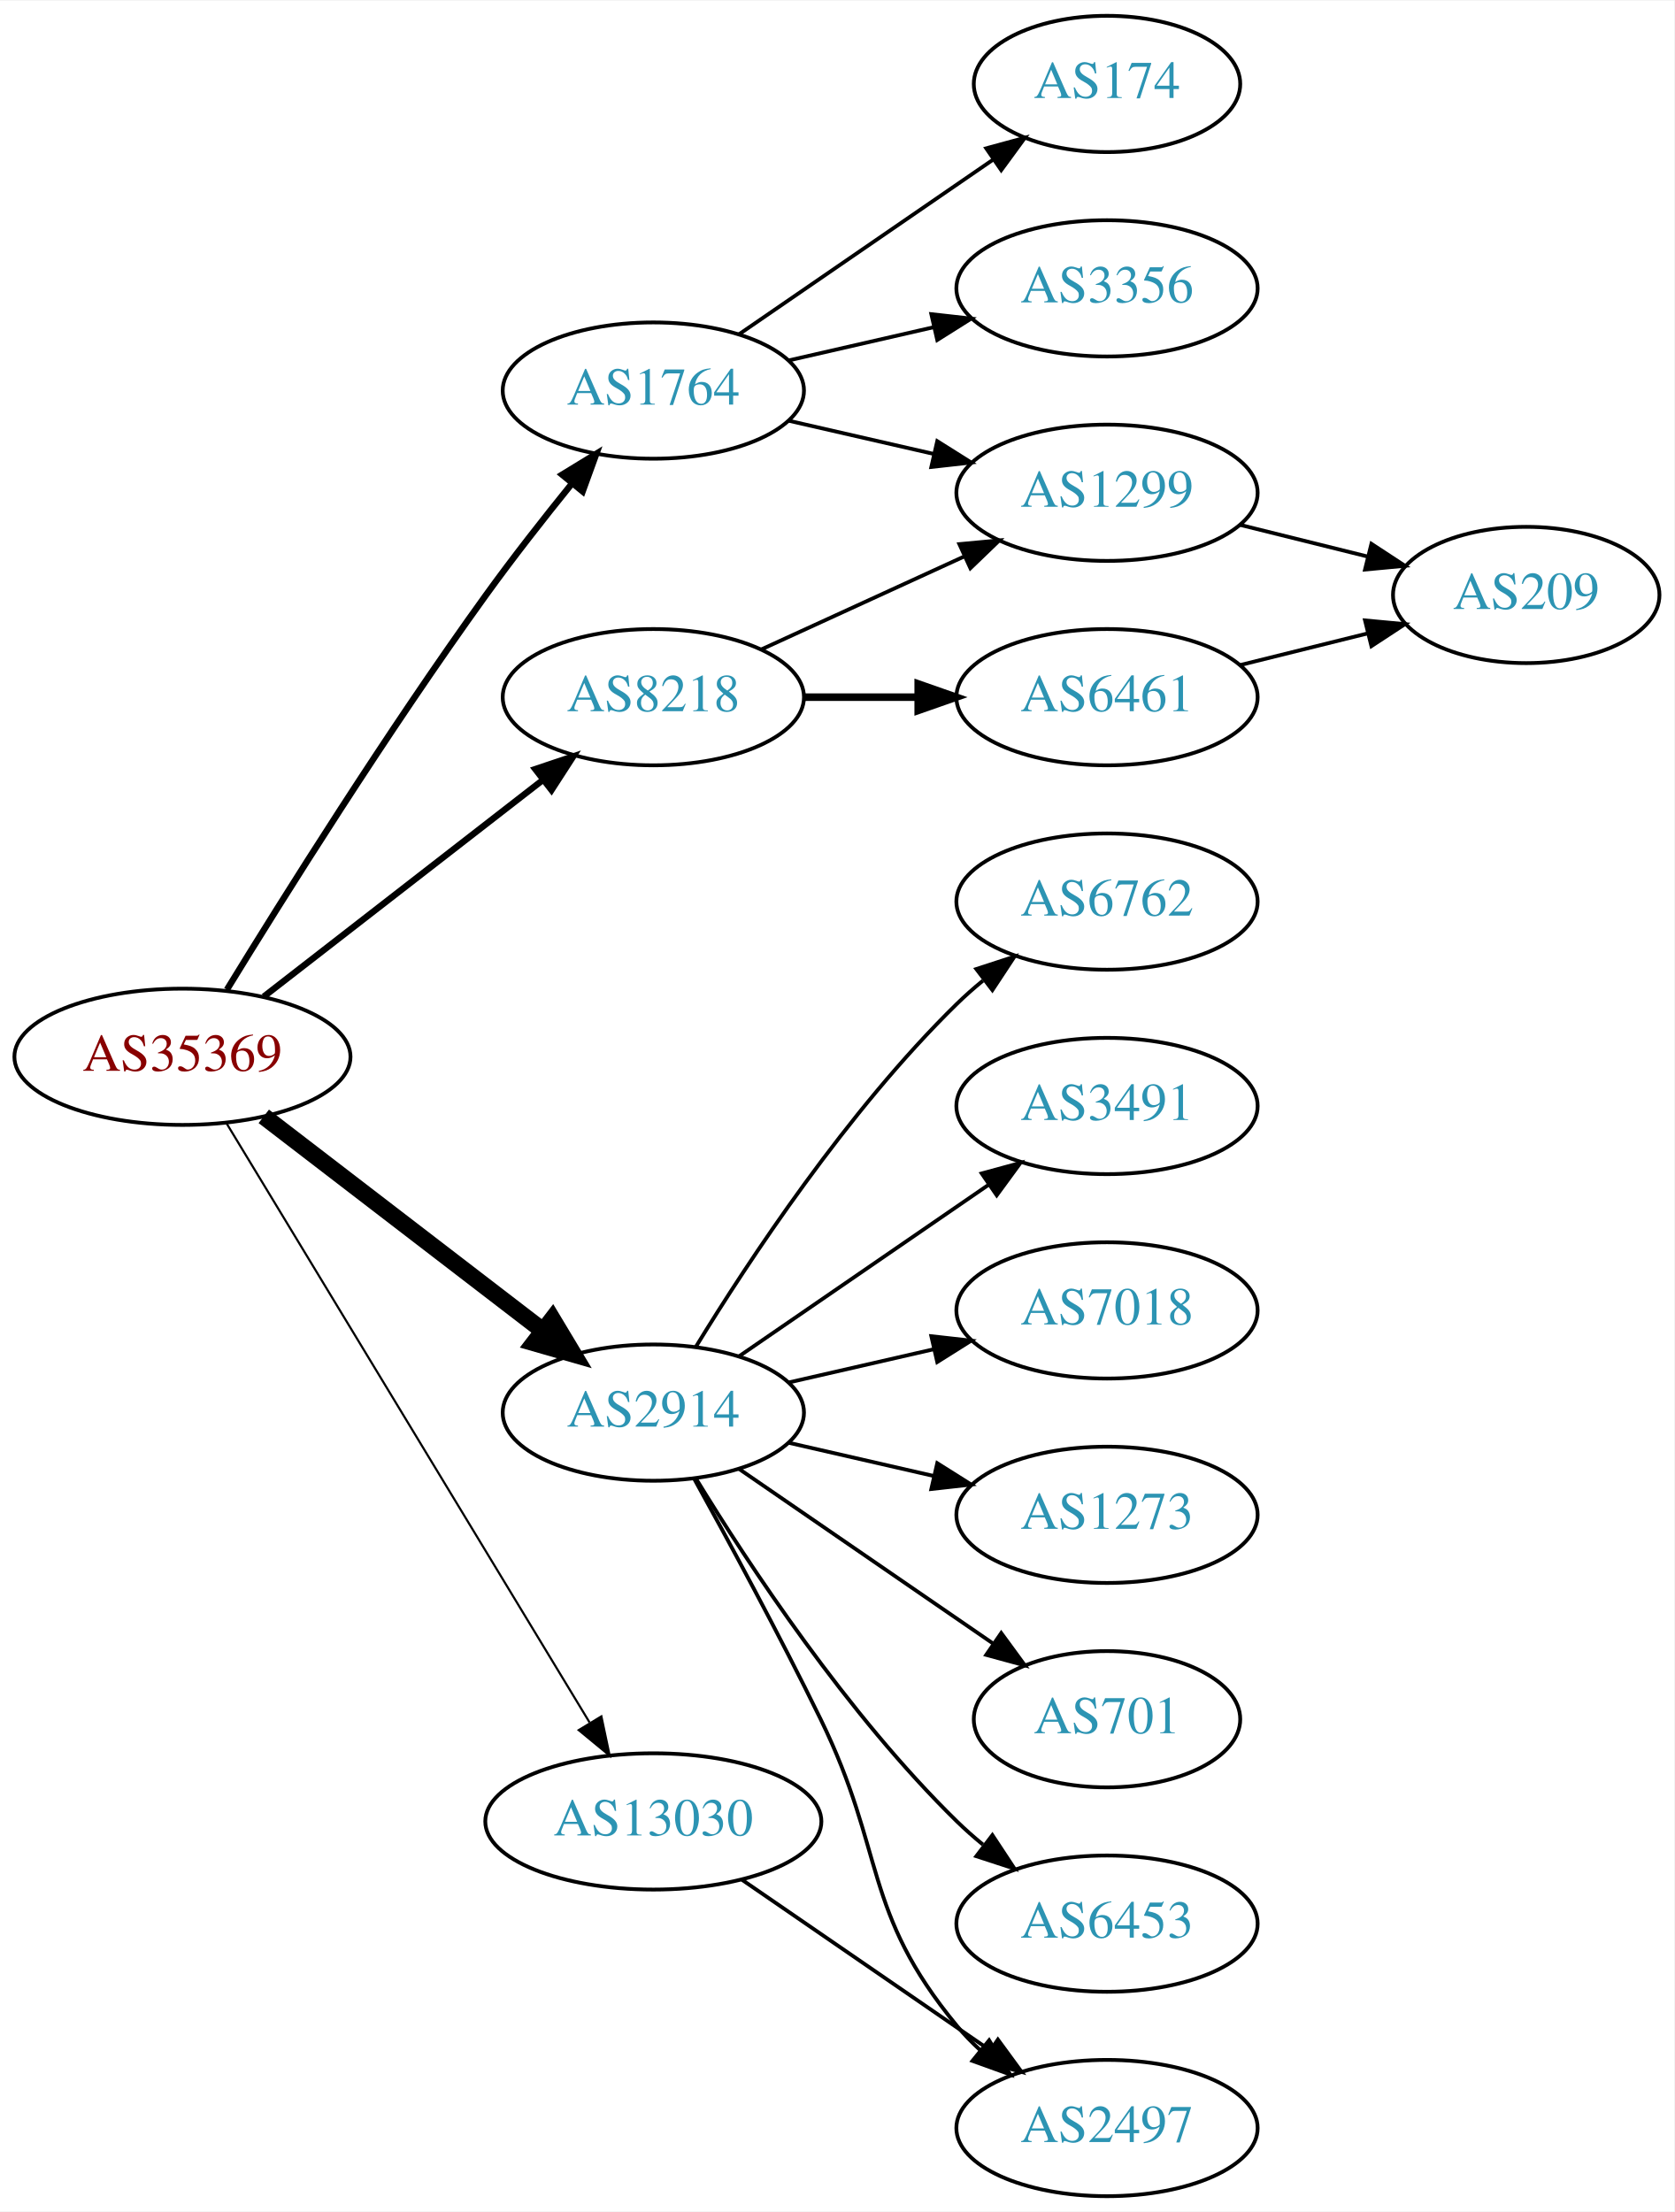
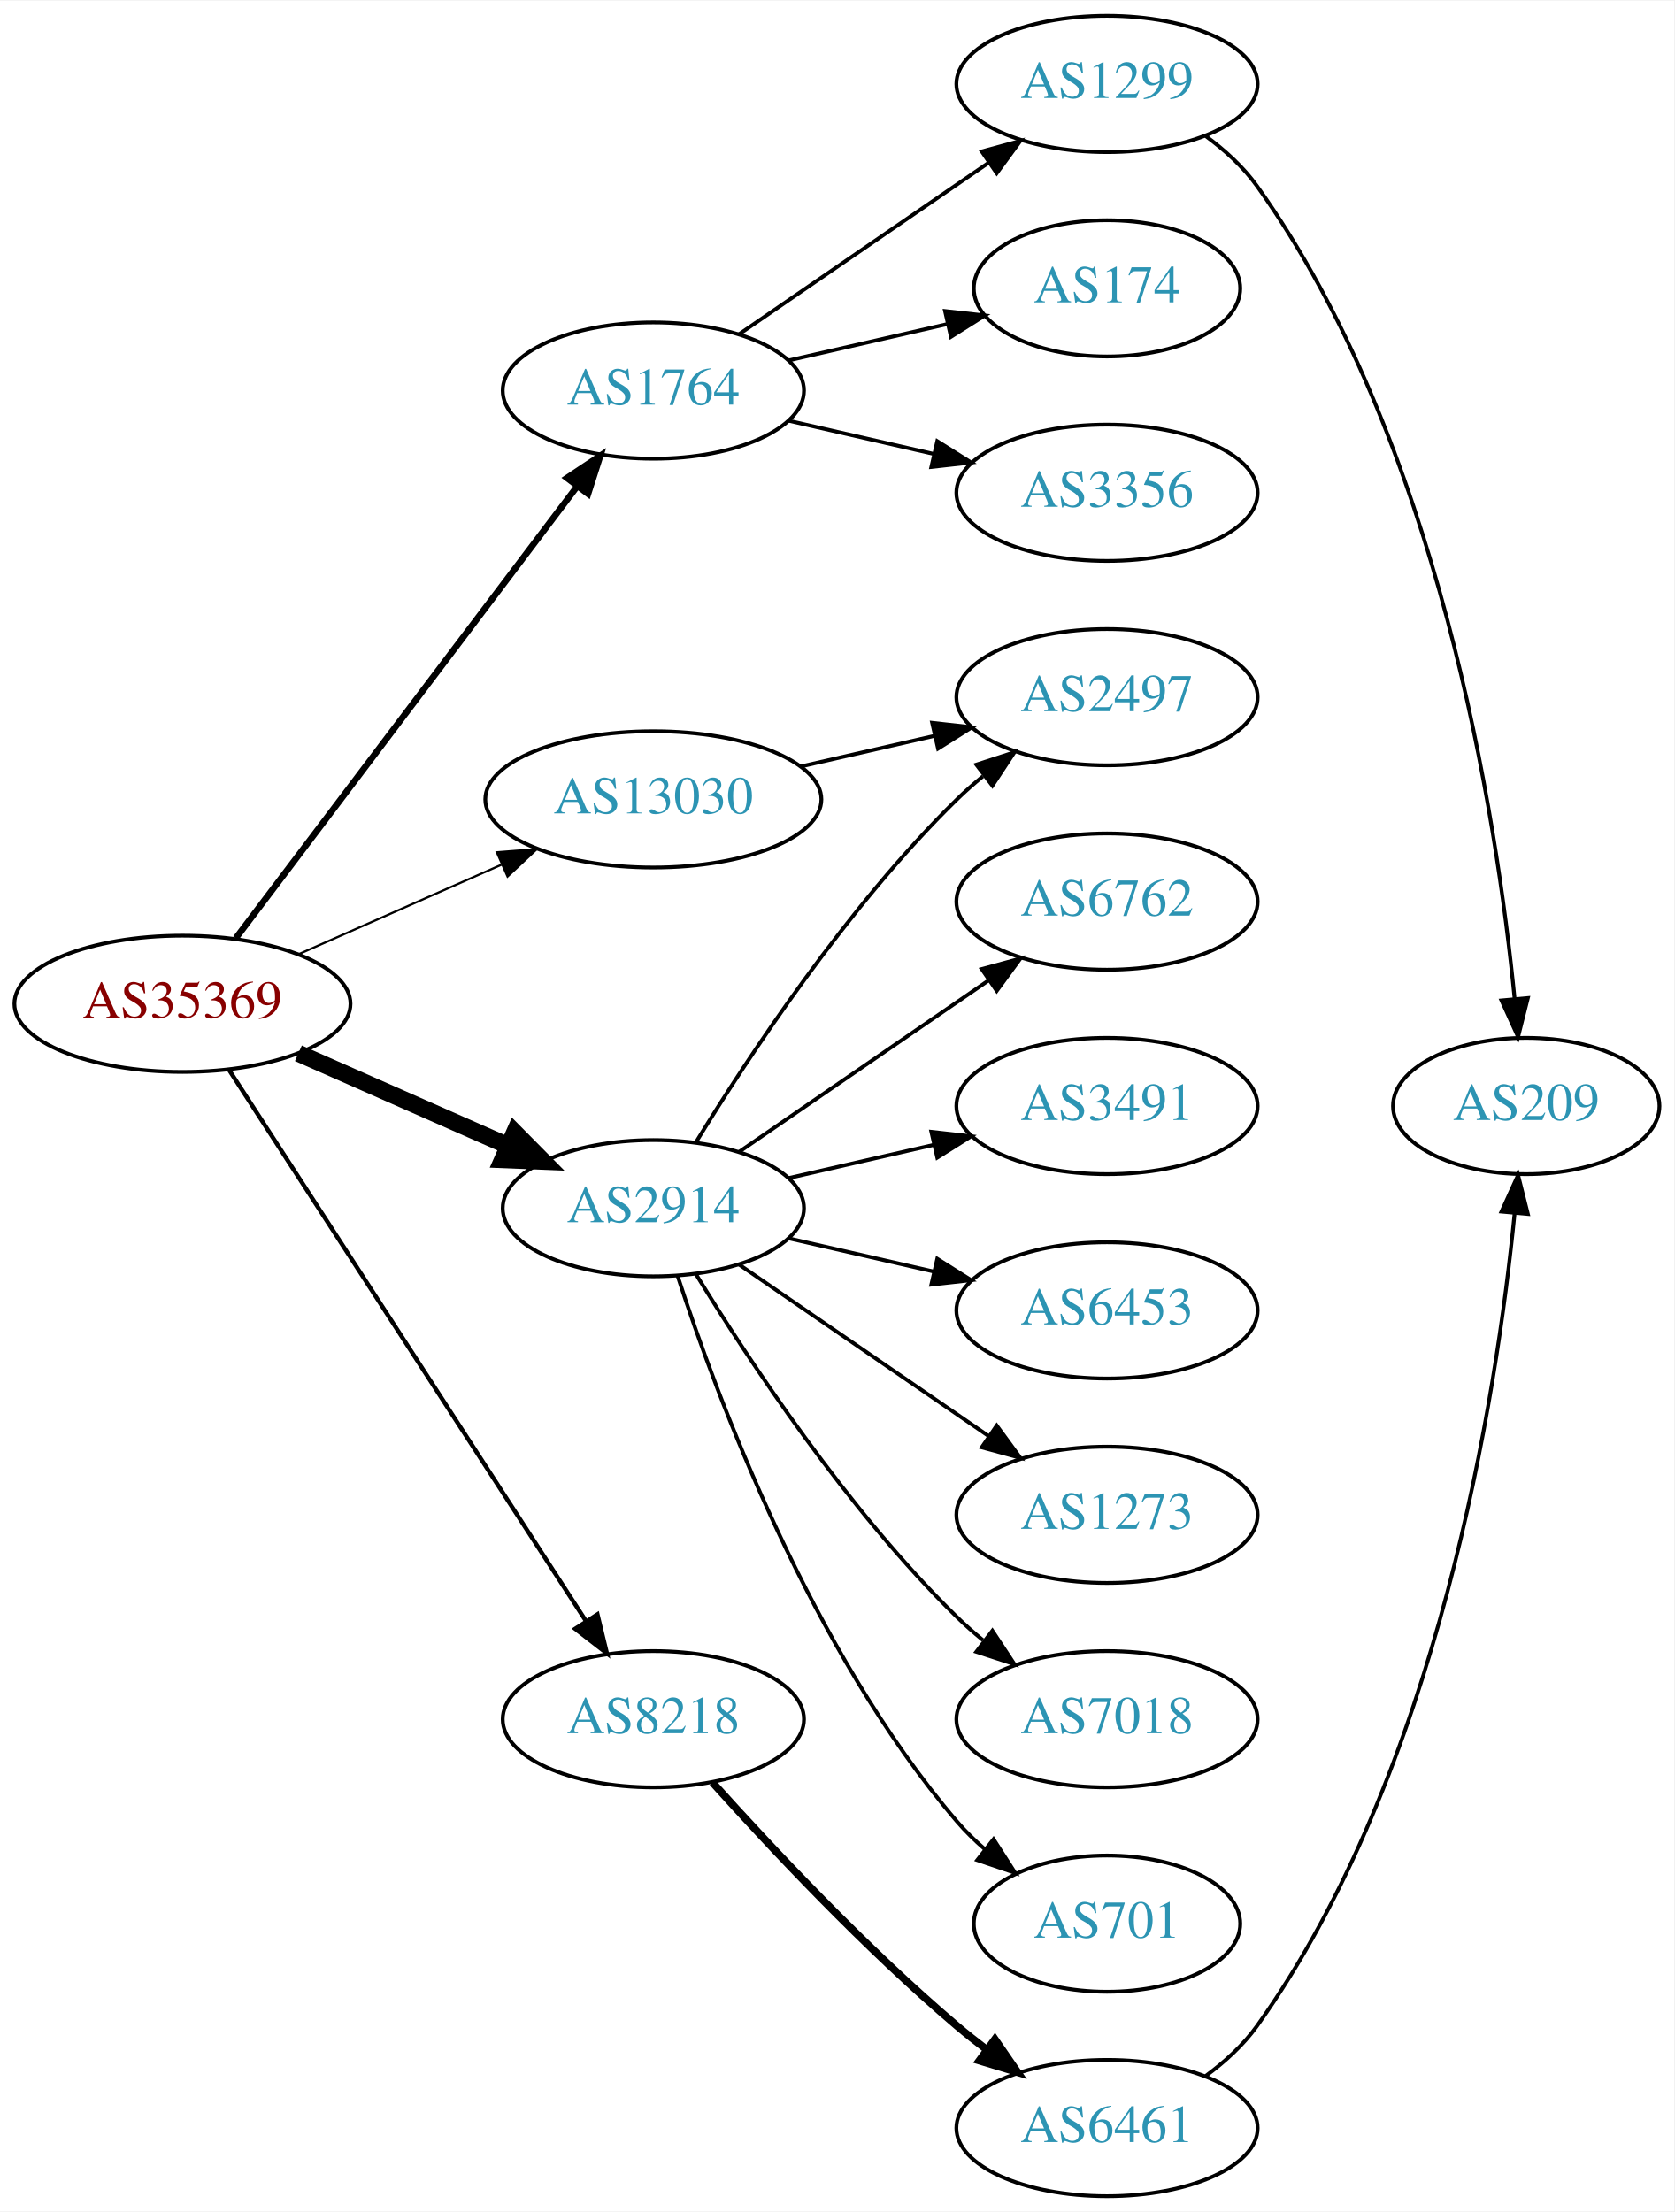
<svg xmlns="http://www.w3.org/2000/svg" xmlns:xlink="http://www.w3.org/1999/xlink" width="442pt" height="584pt" viewBox="0.00 0.00 442.27 584.00">
  <g id="graph0" class="graph" transform="scale(1 1) rotate(0) translate(4 580)">
    <polygon fill="white" stroke="none" points="-4,4 -4,-580 438.271,-580 438.271,4 -4,4" />
    <g id="node1" class="node">
      <g id="a_node1">
        <a xlink:href="/asn/35369" xlink:title="AS35369 ~ LINZAG-TELEKOM-AS [AT]">
-           <ellipse fill="#ffffff" stroke="black" cx="44.196" cy="-301" rx="44.393" ry="18" />
-           <text text-anchor="middle" x="44.196" y="-297.3" font-family="Times,serif" font-size="14.00" fill="#880000">AS35369</text>
+           <ellipse fill="#ffffff" stroke="black" cx="44.196" cy="-315" rx="44.393" ry="18" />
+           <text text-anchor="middle" x="44.196" y="-311.3" font-family="Times,serif" font-size="14.00" fill="#880000">AS35369</text>
        </a>
      </g>
    </g>
    <g id="node2" class="node">
      <g id="a_node2">
        <a xlink:href="/asn/1764" xlink:title="AS1764 ~ NEXTLAYER-AS [AT]">
          <ellipse fill="#ffffff" stroke="black" cx="168.588" cy="-477" rx="39.794" ry="18" />
          <text text-anchor="middle" x="168.588" y="-473.3" font-family="Times,serif" font-size="14.00" fill="#2c94b3">AS1764</text>
        </a>
      </g>
    </g>
    <g id="edge1" class="edge">
-       <path fill="none" stroke="black" stroke-width="1.688" d="M55.944,-318.739C70.702,-342.814 98.38,-386.964 124.392,-423 131.493,-432.838 139.72,-443.324 147.076,-452.413" />
-       <polygon fill="black" stroke="black" stroke-width="1.688" points="144.492,-454.782 153.531,-460.309 149.912,-450.352 144.492,-454.782" />
+       <path fill="none" stroke="black" stroke-width="1.688" d="M58.294,-332.337C79.919,-360.96 123.19,-418.233 148.312,-451.486" />
+       <polygon fill="black" stroke="black" stroke-width="1.688" points="145.764,-453.919 154.584,-459.788 151.349,-449.699 145.764,-453.919" />
    </g>
    <g id="node3" class="node">
      <g id="a_node3">
        <a xlink:href="/asn/2914" xlink:title="AS2914 ~ NTT America, Inc. [US]">
-           <ellipse fill="#ffffff" stroke="black" cx="168.588" cy="-207" rx="39.794" ry="18" />
-           <text text-anchor="middle" x="168.588" y="-203.3" font-family="Times,serif" font-size="14.00" fill="#2c94b3">AS2914</text>
+           <ellipse fill="#ffffff" stroke="black" cx="168.588" cy="-261" rx="39.794" ry="18" />
+           <text text-anchor="middle" x="168.588" y="-257.3" font-family="Times,serif" font-size="14.00" fill="#2c94b3">AS2914</text>
        </a>
      </g>
    </g>
    <g id="edge2" class="edge">
-       <path fill="none" stroke="black" stroke-width="4.5" d="M65.682,-285.267C85.836,-269.788 116.772,-246.028 139.272,-228.747" />
-       <polygon fill="black" stroke="black" stroke-width="4.5" points="141.911,-231.686 147.443,-222.472 137.114,-225.44 141.911,-231.686" />
+       <path fill="none" stroke="black" stroke-width="4.5" d="M74.824,-301.928C91.418,-294.607 112.278,-285.403 130.011,-277.579" />
+       <polygon fill="black" stroke="black" stroke-width="4.5" points="131.935,-281.034 139.495,-273.395 128.756,-273.829 131.935,-281.034" />
    </g>
    <g id="node4" class="node">
      <g id="a_node4">
        <a xlink:href="/asn/8218" xlink:title="AS8218 ~ legacy Neotelecoms [FR]">
-           <ellipse fill="#ffffff" stroke="black" cx="168.588" cy="-396" rx="39.794" ry="18" />
-           <text text-anchor="middle" x="168.588" y="-392.3" font-family="Times,serif" font-size="14.00" fill="#2c94b3">AS8218</text>
+           <ellipse fill="#ffffff" stroke="black" cx="168.588" cy="-126" rx="39.794" ry="18" />
+           <text text-anchor="middle" x="168.588" y="-122.3" font-family="Times,serif" font-size="14.00" fill="#2c94b3">AS8218</text>
        </a>
      </g>
    </g>
    <g id="edge3" class="edge">
-       <path fill="none" stroke="black" stroke-width="1.688" d="M65.682,-316.901C85.836,-332.544 116.772,-356.557 139.272,-374.021" />
-       <polygon fill="black" stroke="black" stroke-width="1.688" points="137.397,-376.997 147.443,-380.363 141.689,-371.467 137.397,-376.997" />
+       <path fill="none" stroke="black" stroke-width="1.125" d="M56.491,-297.558C78.077,-264.225 125.293,-191.314 150.664,-152.134" />
+       <polygon fill="black" stroke="black" stroke-width="1.125" points="153.823,-153.696 156.321,-143.4 147.947,-149.891 153.823,-153.696" />
    </g>
    <g id="node5" class="node">
      <g id="a_node5">
        <a xlink:href="/asn/13030" xlink:title="AS13030 ~ Init7 (Switzerland) Ltd. [CH]">
-           <ellipse fill="#ffffff" stroke="black" cx="168.588" cy="-99" rx="44.393" ry="18" />
-           <text text-anchor="middle" x="168.588" y="-95.3" font-family="Times,serif" font-size="14.00" fill="#2c94b3">AS13030</text>
+           <ellipse fill="#ffffff" stroke="black" cx="168.588" cy="-369" rx="44.393" ry="18" />
+           <text text-anchor="middle" x="168.588" y="-365.3" font-family="Times,serif" font-size="14.00" fill="#2c94b3">AS13030</text>
        </a>
      </g>
    </g>
    <g id="edge4" class="edge">
-       <path fill="none" stroke="black" stroke-width="0.562" d="M55.843,-283.427C77.417,-247.821 126.386,-167.002 151.73,-125.173" />
-       <polygon fill="black" stroke="black" stroke-width="0.562" points="154.864,-126.755 157.053,-116.388 148.877,-123.127 154.864,-126.755" />
+       <path fill="none" stroke="black" stroke-width="0.562" d="M74.824,-328.072C90.941,-335.183 111.081,-344.069 128.473,-351.742" />
+       <polygon fill="black" stroke="black" stroke-width="0.562" points="127.247,-355.027 137.809,-355.861 130.073,-348.622 127.247,-355.027" />
    </g>
    <g id="node6" class="node">
      <g id="a_node6">
-         <a xlink:href="/asn/174" xlink:title="AS174 ~ Cogent Communications [US]">
-           <ellipse fill="#ffffff" stroke="black" cx="288.431" cy="-558" rx="35.194" ry="18" />
-           <text text-anchor="middle" x="288.431" y="-554.3" font-family="Times,serif" font-size="14.00" fill="#2c94b3">AS174</text>
+         <a xlink:href="/asn/1299" xlink:title="AS1299 ~ Telia Carrier [EU]">
+           <ellipse fill="#ffffff" stroke="black" cx="288.431" cy="-558" rx="39.794" ry="18" />
+           <text text-anchor="middle" x="288.431" y="-554.3" font-family="Times,serif" font-size="14.00" fill="#2c94b3">AS1299</text>
        </a>
      </g>
    </g>
    <g id="edge5" class="edge">
-       <path fill="none" stroke="black" d="M191.202,-491.857C210.04,-504.805 237.519,-523.693 258.295,-537.973" />
-       <polygon fill="black" stroke="black" points="256.52,-541.001 266.744,-543.781 260.486,-535.232 256.52,-541.001" />
+       <path fill="none" stroke="black" d="M191.202,-491.857C209.691,-504.565 236.505,-522.995 257.134,-537.175" />
+       <polygon fill="black" stroke="black" points="255.331,-540.183 265.555,-542.963 259.296,-534.414 255.331,-540.183" />
    </g>
    <g id="node7" class="node">
      <g id="a_node7">
-         <a xlink:href="/asn/1299" xlink:title="AS1299 ~ Telia Carrier [EU]">
-           <ellipse fill="#ffffff" stroke="black" cx="288.431" cy="-450" rx="39.794" ry="18" />
-           <text text-anchor="middle" x="288.431" y="-446.3" font-family="Times,serif" font-size="14.00" fill="#2c94b3">AS1299</text>
+         <a xlink:href="/asn/174" xlink:title="AS174 ~ Cogent Communications [US]">
+           <ellipse fill="#ffffff" stroke="black" cx="288.431" cy="-504" rx="35.194" ry="18" />
+           <text text-anchor="middle" x="288.431" y="-500.3" font-family="Times,serif" font-size="14.00" fill="#2c94b3">AS174</text>
        </a>
      </g>
    </g>
    <g id="edge6" class="edge">
-       <path fill="none" stroke="black" d="M204.308,-469.045C216.307,-466.296 229.928,-463.175 242.621,-460.267" />
-       <polygon fill="black" stroke="black" points="243.587,-463.636 252.552,-457.991 242.023,-456.813 243.587,-463.636" />
+       <path fill="none" stroke="black" d="M204.308,-484.955C217.4,-487.955 232.422,-491.396 246.063,-494.522" />
+       <polygon fill="black" stroke="black" points="245.641,-498.016 256.17,-496.838 247.204,-491.193 245.641,-498.016" />
    </g>
    <g id="node8" class="node">
      <g id="a_node8">
        <a xlink:href="/asn/3356" xlink:title="AS3356 ~ Level 3 Parent, LLC [US]">
-           <ellipse fill="#ffffff" stroke="black" cx="288.431" cy="-504" rx="39.794" ry="18" />
-           <text text-anchor="middle" x="288.431" y="-500.3" font-family="Times,serif" font-size="14.00" fill="#2c94b3">AS3356</text>
+           <ellipse fill="#ffffff" stroke="black" cx="288.431" cy="-450" rx="39.794" ry="18" />
+           <text text-anchor="middle" x="288.431" y="-446.3" font-family="Times,serif" font-size="14.00" fill="#2c94b3">AS3356</text>
        </a>
      </g>
    </g>
    <g id="edge7" class="edge">
-       <path fill="none" stroke="black" d="M204.308,-484.955C216.307,-487.704 229.928,-490.825 242.621,-493.733" />
-       <polygon fill="black" stroke="black" points="242.023,-497.187 252.552,-496.009 243.587,-490.364 242.023,-497.187" />
+       <path fill="none" stroke="black" d="M204.308,-469.045C216.307,-466.296 229.928,-463.175 242.621,-460.267" />
+       <polygon fill="black" stroke="black" points="243.587,-463.636 252.552,-457.991 242.023,-456.813 243.587,-463.636" />
    </g>
    <g id="node10" class="node">
      <g id="a_node10">
+         <a xlink:href="/asn/2497" xlink:title="AS2497 ~ Internet Initiative Japan Inc. [JP]">
+           <ellipse fill="#ffffff" stroke="black" cx="288.431" cy="-396" rx="39.794" ry="18" />
+           <text text-anchor="middle" x="288.431" y="-392.3" font-family="Times,serif" font-size="14.00" fill="#2c94b3">AS2497</text>
+         </a>
+       </g>
+     </g>
+     <g id="edge9" class="edge">
+       <path fill="none" stroke="black" d="M179.854,-278.44C193.662,-300.991 219.851,-340.722 248.784,-369 250.924,-371.092 253.242,-373.137 255.642,-375.106" />
+       <polygon fill="black" stroke="black" points="253.908,-378.185 263.983,-381.464 258.152,-372.618 253.908,-378.185" />
+     </g>
+     <g id="node11" class="node">
+       <g id="a_node11">
        <a xlink:href="/asn/6762" xlink:title="AS6762 ~ TELECOM ITALIA SPARKLE S.p.A. [IT]">
          <ellipse fill="#ffffff" stroke="black" cx="288.431" cy="-342" rx="39.794" ry="18" />
          <text text-anchor="middle" x="288.431" y="-338.3" font-family="Times,serif" font-size="14.00" fill="#2c94b3">AS6762</text>
        </a>
      </g>
    </g>
-     <g id="edge9" class="edge">
-       <path fill="none" stroke="black" d="M179.854,-224.44C193.662,-246.991 219.851,-286.722 248.784,-315 250.924,-317.092 253.242,-319.137 255.642,-321.106" />
-       <polygon fill="black" stroke="black" points="253.908,-324.185 263.983,-327.464 258.152,-318.618 253.908,-324.185" />
-     </g>
-     <g id="node11" class="node">
-       <g id="a_node11">
+     <g id="edge10" class="edge">
+       <path fill="none" stroke="black" d="M191.202,-275.857C209.691,-288.565 236.505,-306.995 257.134,-321.175" />
+       <polygon fill="black" stroke="black" points="255.331,-324.183 265.555,-326.963 259.296,-318.414 255.331,-324.183" />
+     </g>
+     <g id="node12" class="node">
+       <g id="a_node12">
        <a xlink:href="/asn/3491" xlink:title="AS3491 ~ PCCW Global, Inc. [US]">
          <ellipse fill="#ffffff" stroke="black" cx="288.431" cy="-288" rx="39.794" ry="18" />
          <text text-anchor="middle" x="288.431" y="-284.3" font-family="Times,serif" font-size="14.00" fill="#2c94b3">AS3491</text>
        </a>
      </g>
    </g>
-     <g id="edge10" class="edge">
-       <path fill="none" stroke="black" d="M191.202,-221.857C209.691,-234.565 236.505,-252.995 257.134,-267.175" />
-       <polygon fill="black" stroke="black" points="255.331,-270.183 265.555,-272.963 259.296,-264.414 255.331,-270.183" />
-     </g>
-     <g id="node12" class="node">
-       <g id="a_node12">
-         <a xlink:href="/asn/7018" xlink:title="AS7018 ~ AT&amp;T Services, Inc. [US]">
-           <ellipse fill="#ffffff" stroke="black" cx="288.431" cy="-234" rx="39.794" ry="18" />
-           <text text-anchor="middle" x="288.431" y="-230.3" font-family="Times,serif" font-size="14.00" fill="#2c94b3">AS7018</text>
-         </a>
-       </g>
-     </g>
    <g id="edge11" class="edge">
-       <path fill="none" stroke="black" d="M204.308,-214.955C216.307,-217.704 229.928,-220.825 242.621,-223.733" />
-       <polygon fill="black" stroke="black" points="242.023,-227.187 252.552,-226.009 243.587,-220.364 242.023,-227.187" />
+       <path fill="none" stroke="black" d="M204.308,-268.955C216.307,-271.704 229.928,-274.825 242.621,-277.733" />
+       <polygon fill="black" stroke="black" points="242.023,-281.187 252.552,-280.009 243.587,-274.364 242.023,-281.187" />
    </g>
    <g id="node13" class="node">
      <g id="a_node13">
+         <a xlink:href="/asn/6453" xlink:title="AS6453 ~ TATA COMMUNICATIONS (AMERICA) INC [US]">
+           <ellipse fill="#ffffff" stroke="black" cx="288.431" cy="-234" rx="39.794" ry="18" />
+           <text text-anchor="middle" x="288.431" y="-230.3" font-family="Times,serif" font-size="14.00" fill="#2c94b3">AS6453</text>
+         </a>
+       </g>
+     </g>
+     <g id="edge12" class="edge">
+       <path fill="none" stroke="black" d="M204.308,-253.045C216.307,-250.296 229.928,-247.175 242.621,-244.267" />
+       <polygon fill="black" stroke="black" points="243.587,-247.636 252.552,-241.991 242.023,-240.813 243.587,-247.636" />
+     </g>
+     <g id="node14" class="node">
+       <g id="a_node14">
        <a xlink:href="/asn/1273" xlink:title="AS1273 ~ Vodafone Group PLC [EU]">
          <ellipse fill="#ffffff" stroke="black" cx="288.431" cy="-180" rx="39.794" ry="18" />
          <text text-anchor="middle" x="288.431" y="-176.3" font-family="Times,serif" font-size="14.00" fill="#2c94b3">AS1273</text>
        </a>
      </g>
    </g>
-     <g id="edge12" class="edge">
-       <path fill="none" stroke="black" d="M204.308,-199.045C216.307,-196.296 229.928,-193.175 242.621,-190.267" />
-       <polygon fill="black" stroke="black" points="243.587,-193.636 252.552,-187.991 242.023,-186.813 243.587,-193.636" />
-     </g>
-     <g id="node14" class="node">
-       <g id="a_node14">
-         <a xlink:href="/asn/2497" xlink:title="AS2497 ~ Internet Initiative Japan Inc. [JP]">
-           <ellipse fill="#ffffff" stroke="black" cx="288.431" cy="-18" rx="39.794" ry="18" />
-           <text text-anchor="middle" x="288.431" y="-14.3" font-family="Times,serif" font-size="14.00" fill="#2c94b3">AS2497</text>
-         </a>
-       </g>
-     </g>
    <g id="edge13" class="edge">
-       <path fill="none" stroke="black" d="M179.394,-189.491C188.399,-173.211 201.949,-148.199 212.784,-126 230.064,-90.597 223.72,-75.394 248.784,-45 250.639,-42.751 252.727,-40.604 254.945,-38.576" />
-       <polygon fill="black" stroke="black" points="257.294,-41.178 262.85,-32.156 252.881,-35.744 257.294,-41.178" />
+       <path fill="none" stroke="black" d="M191.202,-246.143C209.691,-233.435 236.505,-215.005 257.134,-200.825" />
+       <polygon fill="black" stroke="black" points="259.296,-203.586 265.555,-195.037 255.331,-197.817 259.296,-203.586" />
    </g>
    <g id="node15" class="node">
      <g id="a_node15">
-         <a xlink:href="/asn/701" xlink:title="AS701 ~ UUNET [US]">
-           <ellipse fill="#ffffff" stroke="black" cx="288.431" cy="-126" rx="35.194" ry="18" />
-           <text text-anchor="middle" x="288.431" y="-122.3" font-family="Times,serif" font-size="14.00" fill="#2c94b3">AS701</text>
+         <a xlink:href="/asn/7018" xlink:title="AS7018 ~ AT&amp;T Services, Inc. [US]">
+           <ellipse fill="#ffffff" stroke="black" cx="288.431" cy="-126" rx="39.794" ry="18" />
+           <text text-anchor="middle" x="288.431" y="-122.3" font-family="Times,serif" font-size="14.00" fill="#2c94b3">AS7018</text>
        </a>
      </g>
    </g>
    <g id="edge14" class="edge">
-       <path fill="none" stroke="black" d="M191.202,-192.143C210.04,-179.195 237.519,-160.307 258.295,-146.027" />
-       <polygon fill="black" stroke="black" points="260.486,-148.768 266.744,-140.219 256.52,-142.999 260.486,-148.768" />
+       <path fill="none" stroke="black" d="M179.854,-243.56C193.662,-221.009 219.851,-181.278 248.784,-153 250.924,-150.908 253.242,-148.863 255.642,-146.894" />
+       <polygon fill="black" stroke="black" points="258.152,-149.382 263.983,-140.536 253.908,-143.815 258.152,-149.382" />
    </g>
    <g id="node16" class="node">
      <g id="a_node16">
-         <a xlink:href="/asn/6453" xlink:title="AS6453 ~ TATA COMMUNICATIONS (AMERICA) INC [US]">
-           <ellipse fill="#ffffff" stroke="black" cx="288.431" cy="-72" rx="39.794" ry="18" />
-           <text text-anchor="middle" x="288.431" y="-68.3" font-family="Times,serif" font-size="14.00" fill="#2c94b3">AS6453</text>
+         <a xlink:href="/asn/701" xlink:title="AS701 ~ UUNET [US]">
+           <ellipse fill="#ffffff" stroke="black" cx="288.431" cy="-72" rx="35.194" ry="18" />
+           <text text-anchor="middle" x="288.431" y="-68.3" font-family="Times,serif" font-size="14.00" fill="#2c94b3">AS701</text>
        </a>
      </g>
    </g>
    <g id="edge15" class="edge">
-       <path fill="none" stroke="black" d="M179.854,-189.56C193.662,-167.009 219.851,-127.278 248.784,-99 250.924,-96.908 253.242,-94.863 255.642,-92.894" />
-       <polygon fill="black" stroke="black" points="258.152,-95.382 263.983,-86.536 253.908,-89.815 258.152,-95.382" />
-     </g>
-     <g id="edge16" class="edge">
-       <path fill="none" stroke="black" d="M197.217,-408.661C213.174,-415.973 233.445,-425.261 250.727,-433.181" />
-       <polygon fill="black" stroke="black" points="249.426,-436.435 259.975,-437.419 252.342,-430.071 249.426,-436.435" />
+       <path fill="none" stroke="black" d="M175.035,-243.009C185.349,-211.184 210.212,-144.073 248.784,-99 250.966,-96.45 253.44,-94.025 256.058,-91.749" />
+       <polygon fill="black" stroke="black" points="258.462,-94.312 264.187,-85.397 254.153,-88.796 258.462,-94.312" />
    </g>
    <g id="node17" class="node">
      <g id="a_node17">
        <a xlink:href="/asn/6461" xlink:title="AS6461 ~ Zayo Bandwidth [US]">
-           <ellipse fill="#ffffff" stroke="black" cx="288.431" cy="-396" rx="39.794" ry="18" />
-           <text text-anchor="middle" x="288.431" y="-392.3" font-family="Times,serif" font-size="14.00" fill="#2c94b3">AS6461</text>
-         </a>
-       </g>
-     </g>
-     <g id="edge17" class="edge">
-       <path fill="none" stroke="black" stroke-width="2" d="M208.501,-396C218.054,-396 228.404,-396 238.367,-396" />
-       <polygon fill="black" stroke="black" stroke-width="2" points="238.559,-399.5 248.559,-396 238.559,-392.5 238.559,-399.5" />
-     </g>
-     <g id="edge19" class="edge">
-       <path fill="none" stroke="black" d="M192.031,-83.574C210.612,-70.802 237.173,-52.545 257.553,-38.537" />
-       <polygon fill="black" stroke="black" points="259.609,-41.371 265.867,-32.822 255.643,-35.602 259.609,-41.371" />
+           <ellipse fill="#ffffff" stroke="black" cx="288.431" cy="-18" rx="39.794" ry="18" />
+           <text text-anchor="middle" x="288.431" y="-14.3" font-family="Times,serif" font-size="14.00" fill="#2c94b3">AS6461</text>
+         </a>
+       </g>
+     </g>
+     <g id="edge16" class="edge">
+       <path fill="none" stroke="black" stroke-width="2" d="M184.234,-109.275C199.535,-92.235 224.632,-65.477 248.784,-45 251.281,-42.883 253.942,-40.768 256.653,-38.707" />
+       <polygon fill="black" stroke="black" stroke-width="2" points="258.819,-41.459 264.83,-32.734 254.69,-35.806 258.819,-41.459" />
+     </g>
+     <g id="edge18" class="edge">
+       <path fill="none" stroke="black" d="M207.523,-377.692C218.764,-380.267 231.176,-383.111 242.799,-385.774" />
+       <polygon fill="black" stroke="black" points="242.232,-389.235 252.761,-388.057 243.795,-382.412 242.232,-389.235" />
    </g>
    <g id="node9" class="node">
      <g id="a_node9">
        <a xlink:href="/asn/209" xlink:title="AS209 ~ CenturyLink Communications, LLC [US]">
-           <ellipse fill="#ffffff" stroke="black" cx="399.174" cy="-423" rx="35.194" ry="18" />
-           <text text-anchor="middle" x="399.174" y="-419.3" font-family="Times,serif" font-size="14.00" fill="#2c94b3">AS209</text>
+           <ellipse fill="#ffffff" stroke="black" cx="399.174" cy="-288" rx="35.194" ry="18" />
+           <text text-anchor="middle" x="399.174" y="-284.3" font-family="Times,serif" font-size="14.00" fill="#2c94b3">AS209</text>
        </a>
      </g>
    </g>
    <g id="edge8" class="edge">
-       <path fill="none" stroke="black" d="M323.54,-441.531C334.222,-438.879 346.122,-435.924 357.225,-433.167" />
-       <polygon fill="black" stroke="black" points="358.278,-436.512 367.14,-430.705 356.591,-429.718 358.278,-436.512" />
-     </g>
-     <g id="edge18" class="edge">
-       <path fill="none" stroke="black" d="M323.54,-404.469C334.222,-407.121 346.122,-410.076 357.225,-412.833" />
-       <polygon fill="black" stroke="black" points="356.591,-416.282 367.14,-415.295 358.278,-409.488 356.591,-416.282" />
+       <path fill="none" stroke="black" d="M314.514,-544.23C319.582,-540.494 324.458,-536.059 328.077,-531 376.049,-463.934 391.36,-364.496 396.114,-316.272" />
+       <polygon fill="black" stroke="black" points="399.606,-316.521 397.021,-306.246 392.634,-315.89 399.606,-316.521" />
+     </g>
+     <g id="edge17" class="edge">
+       <path fill="none" stroke="black" d="M314.514,-31.77C319.582,-35.506 324.458,-39.941 328.077,-45 376.049,-112.066 391.36,-211.504 396.114,-259.728" />
+       <polygon fill="black" stroke="black" points="392.634,-260.11 397.021,-269.754 399.606,-259.479 392.634,-260.11" />
    </g>
  </g>
</svg>
